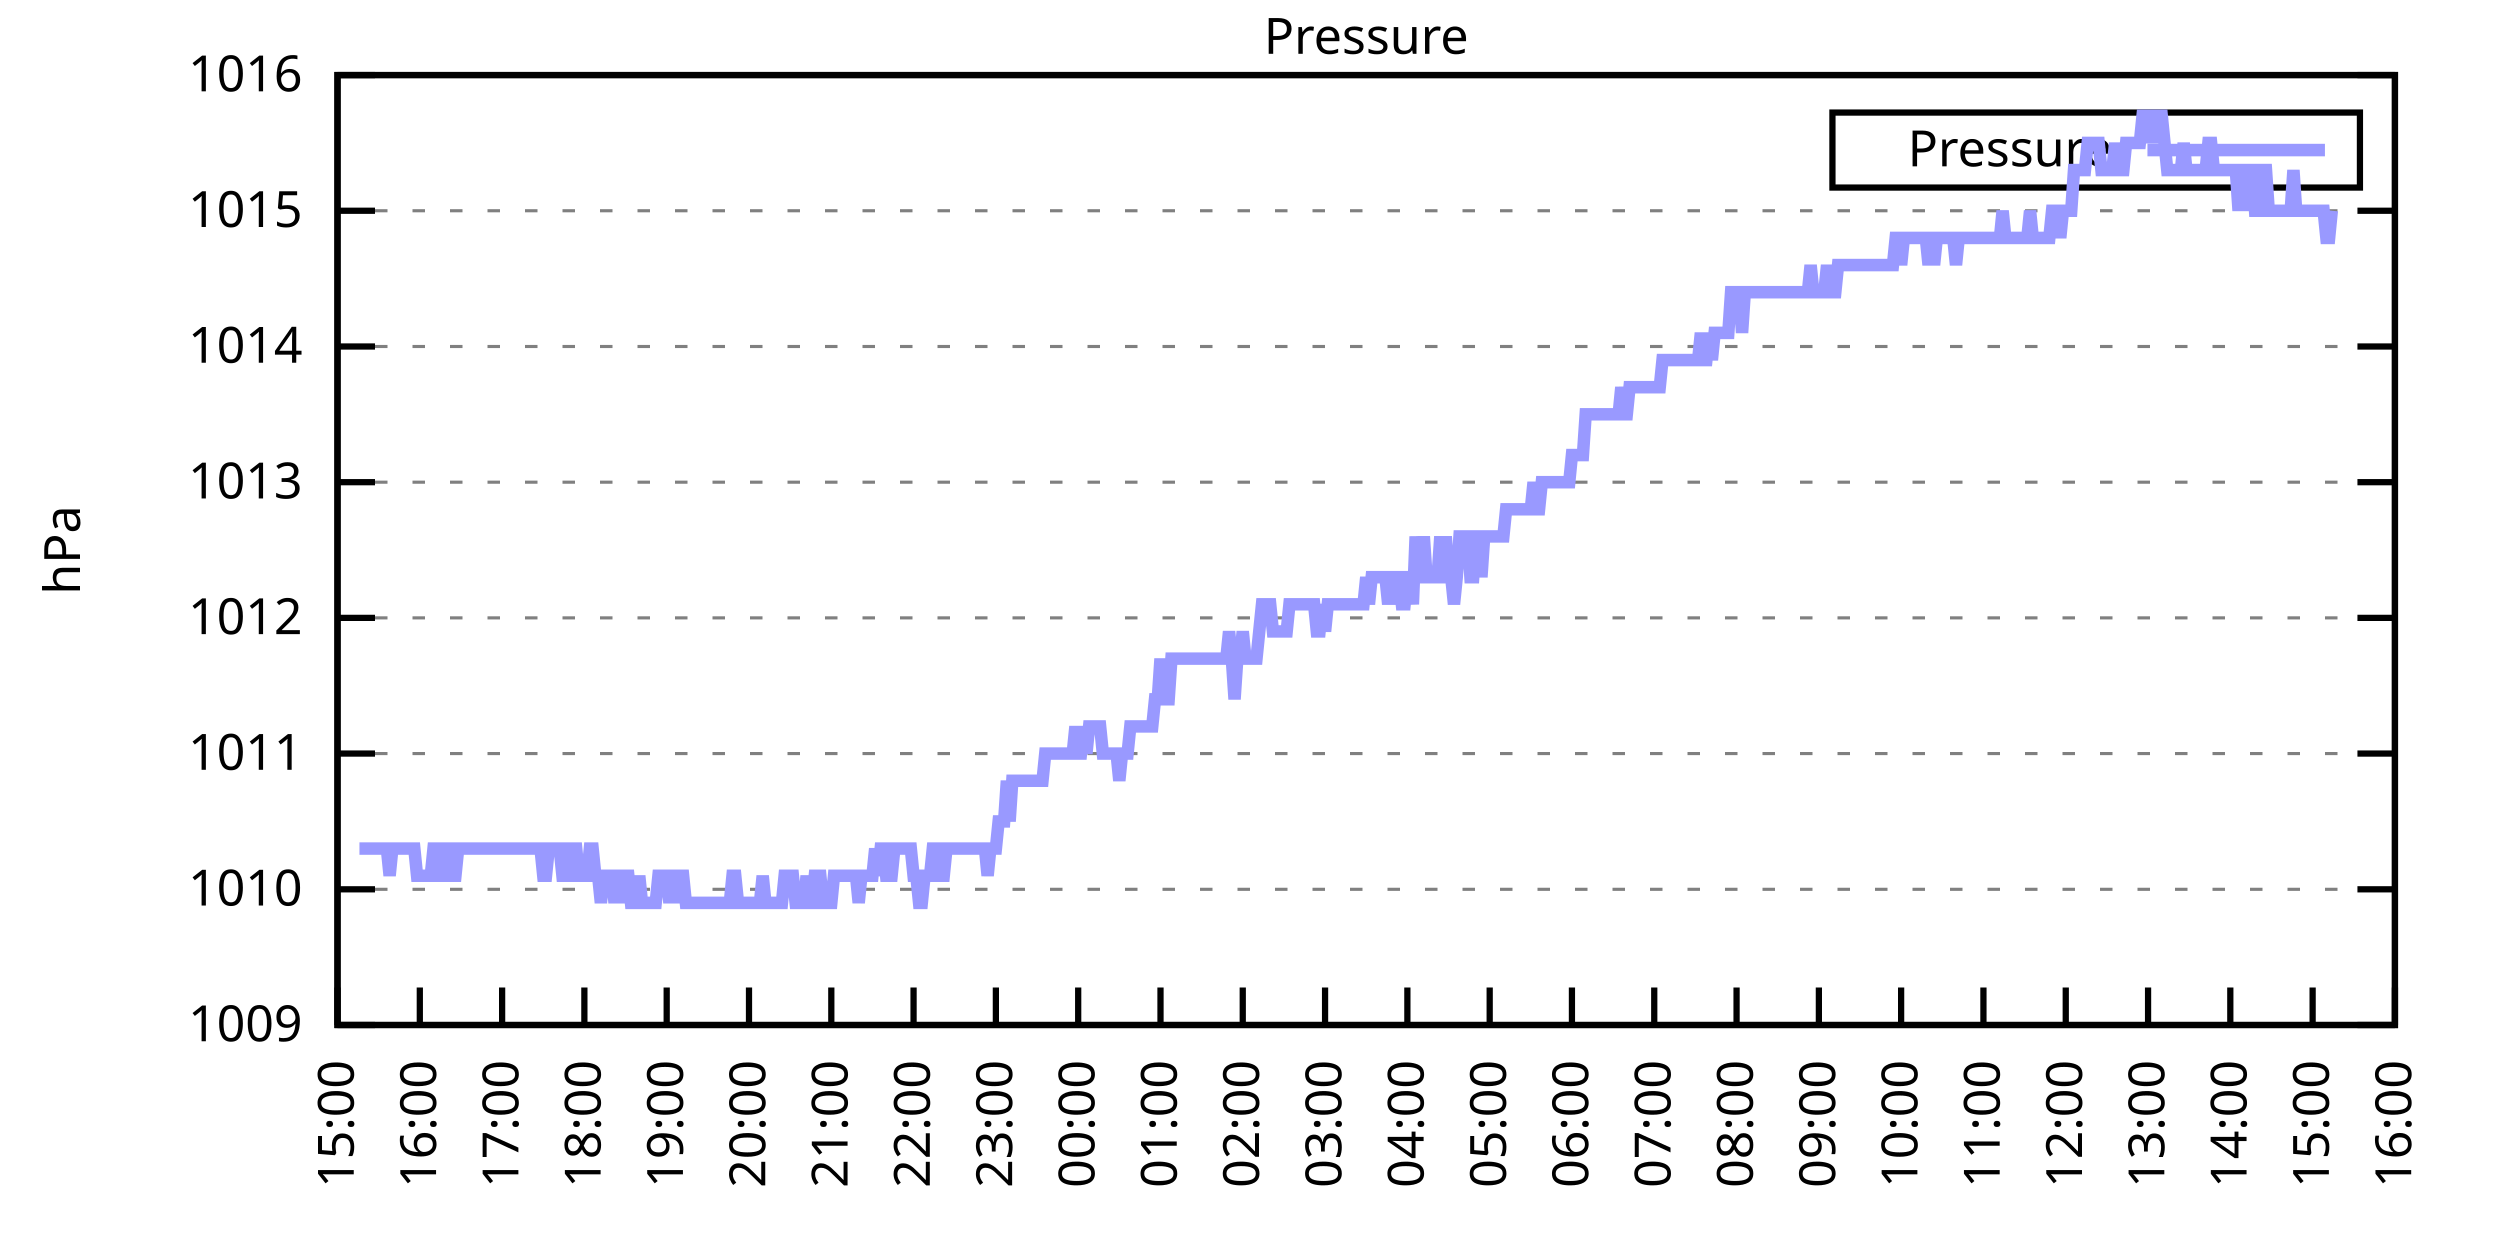
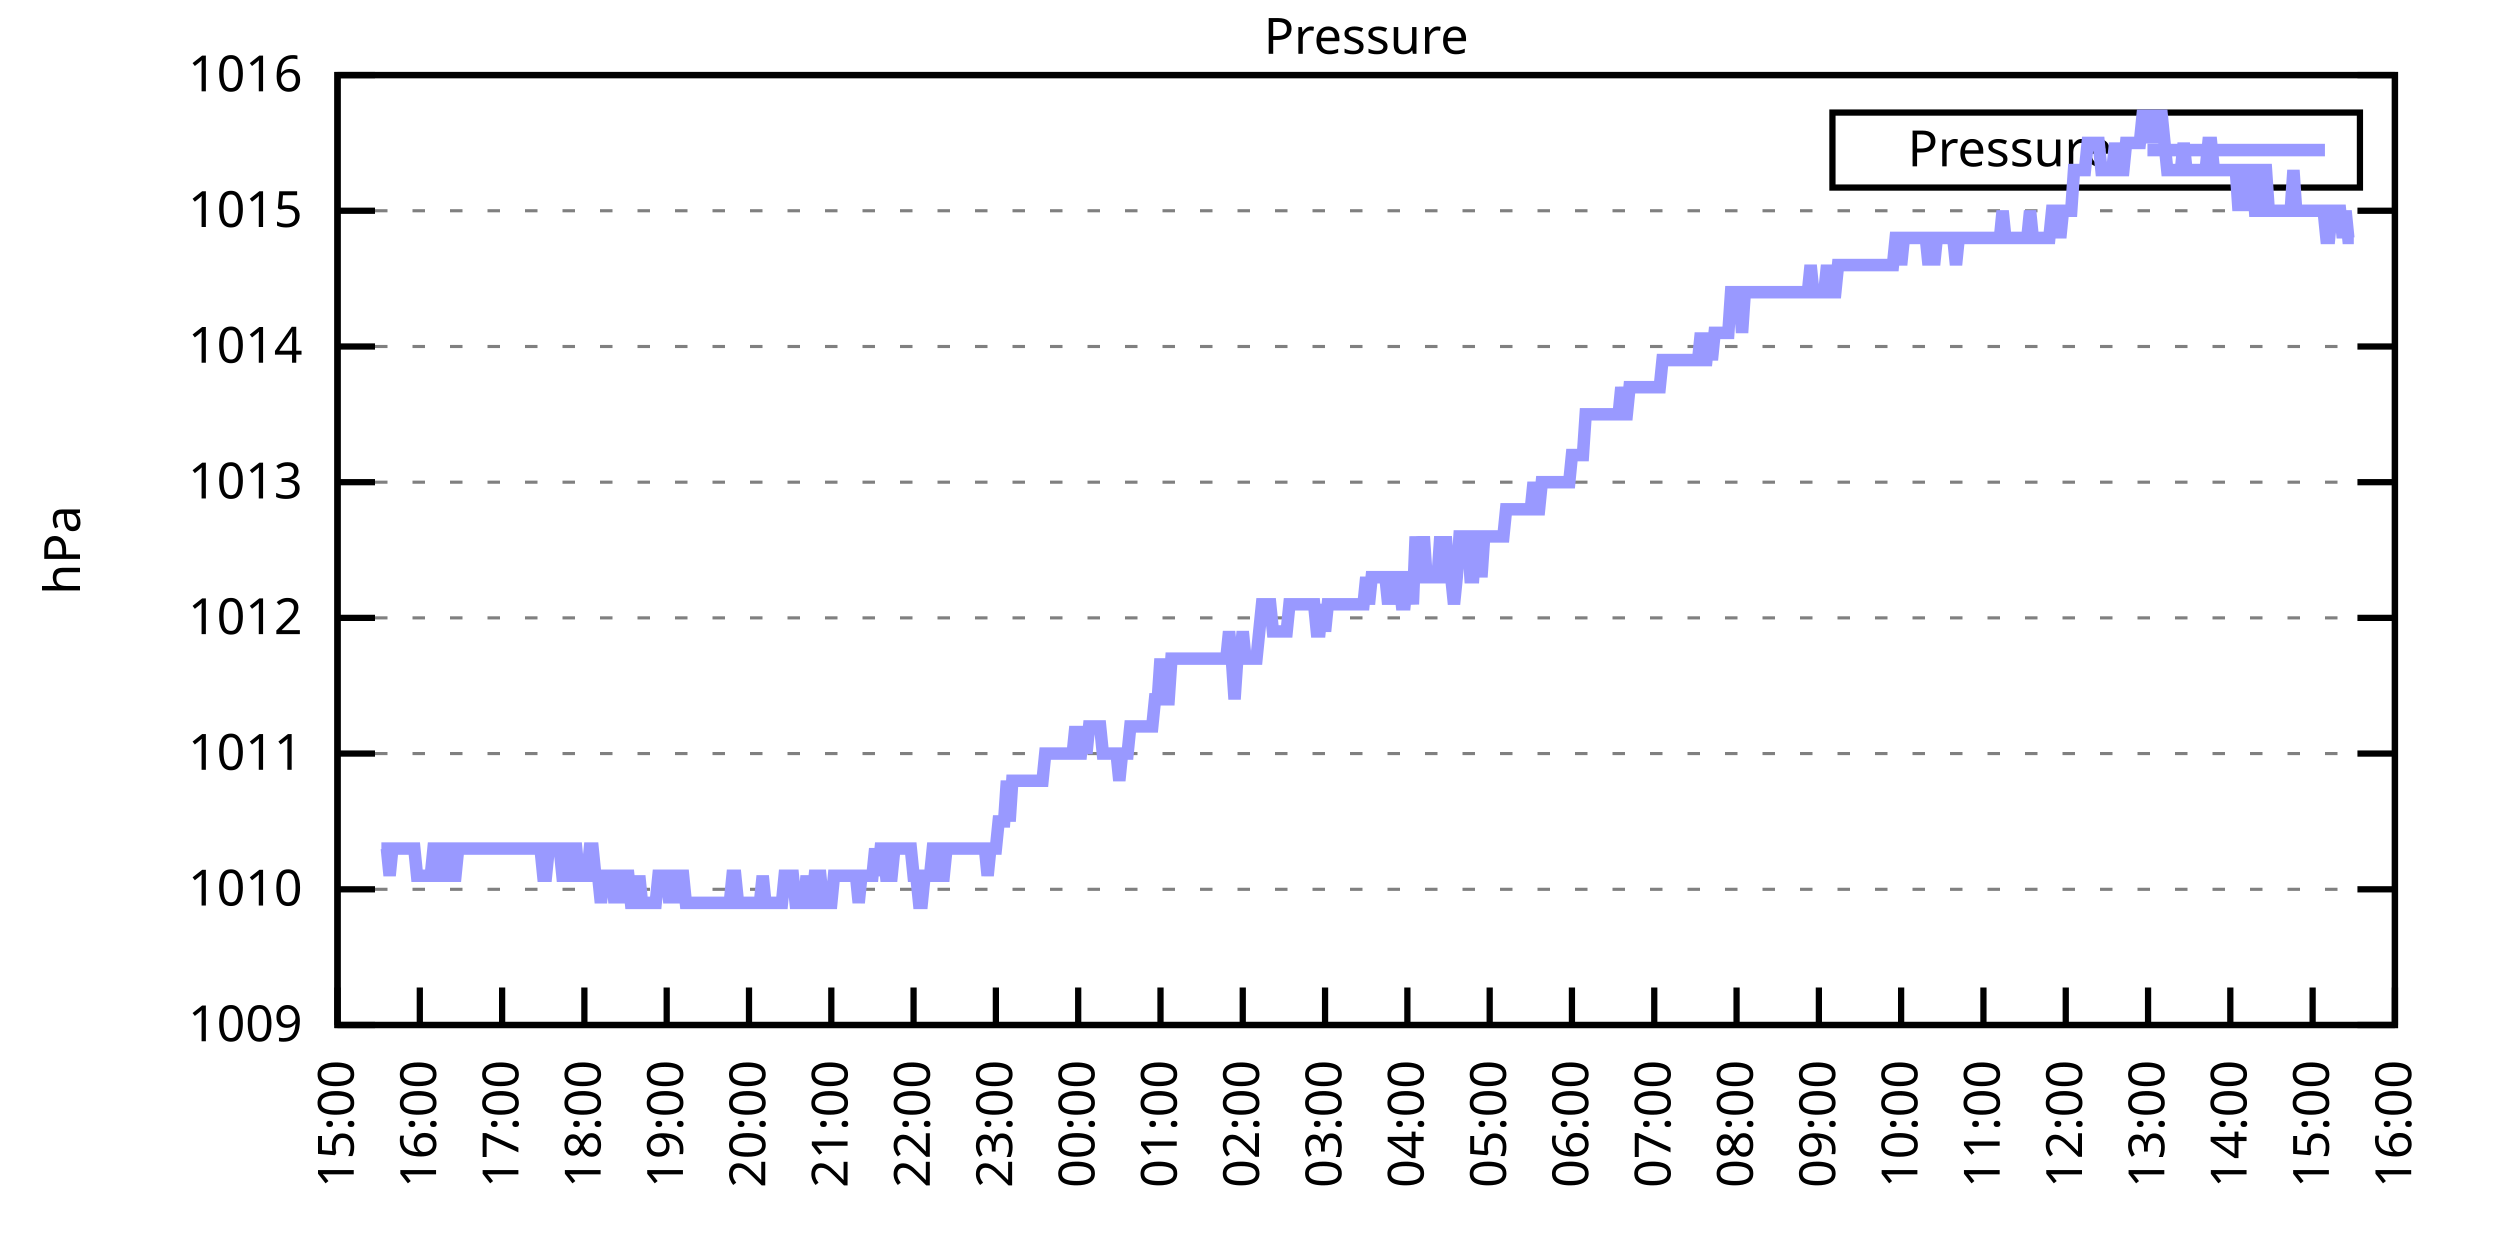
<svg xmlns="http://www.w3.org/2000/svg" xmlns:xlink="http://www.w3.org/1999/xlink" width="400" height="200" viewBox="0 0 400 200">
  <g id="gnuplot_canvas">
    <rect x="0" y="0" width="400" height="200" fill="none" />
    <defs>
      <circle id="gpDot" r="0.5" stroke-width="0.5" stroke="currentColor" />
      <path id="gpPt0" stroke-width="0.333" stroke="currentColor" d="M-1,0 h2 M0,-1 v2" />
      <path id="gpPt1" stroke-width="0.333" stroke="currentColor" d="M-1,-1 L1,1 M1,-1 L-1,1" />
      <path id="gpPt2" stroke-width="0.333" stroke="currentColor" d="M-1,0 L1,0 M0,-1 L0,1 M-1,-1 L1,1 M-1,1 L1,-1" />
      <rect id="gpPt3" stroke-width="0.333" stroke="currentColor" x="-1" y="-1" width="2" height="2" />
      <rect id="gpPt4" stroke-width="0.333" stroke="currentColor" fill="currentColor" x="-1" y="-1" width="2" height="2" />
      <circle id="gpPt5" stroke-width="0.333" stroke="currentColor" cx="0" cy="0" r="1" />
      <use xlink:href="#gpPt5" id="gpPt6" fill="currentColor" stroke="none" />
      <path id="gpPt7" stroke-width="0.333" stroke="currentColor" d="M0,-1.33 L-1.33,0.67 L1.33,0.67 z" />
      <use xlink:href="#gpPt7" id="gpPt8" fill="currentColor" stroke="none" />
      <use xlink:href="#gpPt7" id="gpPt9" stroke="currentColor" transform="rotate(180)" />
      <use xlink:href="#gpPt9" id="gpPt10" fill="currentColor" stroke="none" />
      <use xlink:href="#gpPt3" id="gpPt11" stroke="currentColor" transform="rotate(45)" />
      <use xlink:href="#gpPt11" id="gpPt12" fill="currentColor" stroke="none" />
      <path id="gpPt13" stroke-width="0.333" stroke="currentColor" d="M0,1.330 L1.265,0.411 L0.782,-1.067 L-0.782,-1.076 L-1.265,0.411 z" />
      <use xlink:href="#gpPt13" id="gpPt14" fill="currentColor" stroke="none" />
      <filter id="textbox" filterUnits="objectBoundingBox" x="0" y="0" height="1" width="1">
        <feFlood flood-color="white" flood-opacity="1" result="bgnd" />
        <feComposite in="SourceGraphic" in2="bgnd" operator="atop" />
      </filter>
      <filter id="greybox" filterUnits="objectBoundingBox" x="0" y="0" height="1" width="1">
        <feFlood flood-color="lightgrey" flood-opacity="1" result="grey" />
        <feComposite in="SourceGraphic" in2="grey" operator="atop" />
      </filter>
    </defs>
    <g fill="none" color="white" stroke="currentColor" stroke-width="1.00" stroke-linecap="butt" stroke-linejoin="miter">
</g>
    <g fill="none" color="black" stroke="currentColor" stroke-width="1.00" stroke-linecap="butt" stroke-linejoin="miter">
      <g stroke="none" shape-rendering="crispEdges">
        <polygon fill="rgb(255, 255, 255)" points="54.00,164.00 383.18,164.00 383.18,12.02 54.00,12.02 " />
      </g>
    </g>
    <g fill="none" color="black" stroke="currentColor" stroke-width="1.00" stroke-linecap="butt" stroke-linejoin="miter">
</g>
    <g fill="none" color="black" stroke="black" stroke-width="0.50" stroke-linecap="butt" stroke-linejoin="miter">
</g>
    <g fill="none" color="gray" stroke="currentColor" stroke-width="0.50" stroke-linecap="butt" stroke-linejoin="miter">
      <path stroke="gray" stroke-dasharray="2,4" class="gridline" d="M54.00,164.00 L383.19,164.00  " />
    </g>
    <g fill="none" color="gray" stroke="gray" stroke-width="1.00" stroke-linecap="butt" stroke-linejoin="miter">
</g>
    <g fill="none" color="black" stroke="currentColor" stroke-width="1.00" stroke-linecap="butt" stroke-linejoin="miter">
      <path stroke="black" d="M54.00,164.00 L60.00,164.00 M383.19,164.00 L377.19,164.00  " />
      <g transform="translate(48.40,166.60)" stroke="none" fill="black" font-family="Sans" font-size="8.00" text-anchor="end">
        <text>
          <tspan font-family="Sans"> 1009</tspan>
        </text>
      </g>
    </g>
    <g fill="none" color="black" stroke="currentColor" stroke-width="1.00" stroke-linecap="butt" stroke-linejoin="miter">
</g>
    <g fill="none" color="black" stroke="black" stroke-width="0.50" stroke-linecap="butt" stroke-linejoin="miter">
</g>
    <g fill="none" color="gray" stroke="currentColor" stroke-width="0.50" stroke-linecap="butt" stroke-linejoin="miter">
      <path stroke="gray" stroke-dasharray="2,4" class="gridline" d="M54.00,142.29 L383.19,142.29  " />
    </g>
    <g fill="none" color="gray" stroke="gray" stroke-width="1.00" stroke-linecap="butt" stroke-linejoin="miter">
</g>
    <g fill="none" color="black" stroke="currentColor" stroke-width="1.00" stroke-linecap="butt" stroke-linejoin="miter">
      <path stroke="black" d="M54.00,142.29 L60.00,142.29 M383.19,142.29 L377.19,142.29  " />
      <g transform="translate(48.40,144.89)" stroke="none" fill="black" font-family="Sans" font-size="8.00" text-anchor="end">
        <text>
          <tspan font-family="Sans"> 1010</tspan>
        </text>
      </g>
    </g>
    <g fill="none" color="black" stroke="currentColor" stroke-width="1.00" stroke-linecap="butt" stroke-linejoin="miter">
</g>
    <g fill="none" color="black" stroke="black" stroke-width="0.50" stroke-linecap="butt" stroke-linejoin="miter">
</g>
    <g fill="none" color="gray" stroke="currentColor" stroke-width="0.50" stroke-linecap="butt" stroke-linejoin="miter">
      <path stroke="gray" stroke-dasharray="2,4" class="gridline" d="M54.00,120.57 L383.19,120.57  " />
    </g>
    <g fill="none" color="gray" stroke="gray" stroke-width="1.00" stroke-linecap="butt" stroke-linejoin="miter">
</g>
    <g fill="none" color="black" stroke="currentColor" stroke-width="1.00" stroke-linecap="butt" stroke-linejoin="miter">
      <path stroke="black" d="M54.00,120.57 L60.00,120.57 M383.19,120.57 L377.19,120.57  " />
      <g transform="translate(48.40,123.17)" stroke="none" fill="black" font-family="Sans" font-size="8.00" text-anchor="end">
        <text>
          <tspan font-family="Sans"> 1011</tspan>
        </text>
      </g>
    </g>
    <g fill="none" color="black" stroke="currentColor" stroke-width="1.00" stroke-linecap="butt" stroke-linejoin="miter">
</g>
    <g fill="none" color="black" stroke="black" stroke-width="0.50" stroke-linecap="butt" stroke-linejoin="miter">
</g>
    <g fill="none" color="gray" stroke="currentColor" stroke-width="0.50" stroke-linecap="butt" stroke-linejoin="miter">
      <path stroke="gray" stroke-dasharray="2,4" class="gridline" d="M54.00,98.86 L383.19,98.86  " />
    </g>
    <g fill="none" color="gray" stroke="gray" stroke-width="1.00" stroke-linecap="butt" stroke-linejoin="miter">
</g>
    <g fill="none" color="black" stroke="currentColor" stroke-width="1.00" stroke-linecap="butt" stroke-linejoin="miter">
      <path stroke="black" d="M54.00,98.86 L60.00,98.86 M383.19,98.86 L377.19,98.86  " />
      <g transform="translate(48.40,101.46)" stroke="none" fill="black" font-family="Sans" font-size="8.00" text-anchor="end">
        <text>
          <tspan font-family="Sans"> 1012</tspan>
        </text>
      </g>
    </g>
    <g fill="none" color="black" stroke="currentColor" stroke-width="1.00" stroke-linecap="butt" stroke-linejoin="miter">
</g>
    <g fill="none" color="black" stroke="black" stroke-width="0.50" stroke-linecap="butt" stroke-linejoin="miter">
</g>
    <g fill="none" color="gray" stroke="currentColor" stroke-width="0.50" stroke-linecap="butt" stroke-linejoin="miter">
      <path stroke="gray" stroke-dasharray="2,4" class="gridline" d="M54.00,77.15 L383.19,77.15  " />
    </g>
    <g fill="none" color="gray" stroke="gray" stroke-width="1.00" stroke-linecap="butt" stroke-linejoin="miter">
</g>
    <g fill="none" color="black" stroke="currentColor" stroke-width="1.00" stroke-linecap="butt" stroke-linejoin="miter">
      <path stroke="black" d="M54.00,77.15 L60.00,77.15 M383.19,77.15 L377.19,77.15  " />
      <g transform="translate(48.40,79.75)" stroke="none" fill="black" font-family="Sans" font-size="8.00" text-anchor="end">
        <text>
          <tspan font-family="Sans"> 1013</tspan>
        </text>
      </g>
    </g>
    <g fill="none" color="black" stroke="currentColor" stroke-width="1.00" stroke-linecap="butt" stroke-linejoin="miter">
</g>
    <g fill="none" color="black" stroke="black" stroke-width="0.50" stroke-linecap="butt" stroke-linejoin="miter">
</g>
    <g fill="none" color="gray" stroke="currentColor" stroke-width="0.50" stroke-linecap="butt" stroke-linejoin="miter">
      <path stroke="gray" stroke-dasharray="2,4" class="gridline" d="M54.00,55.44 L383.19,55.44  " />
    </g>
    <g fill="none" color="gray" stroke="gray" stroke-width="1.00" stroke-linecap="butt" stroke-linejoin="miter">
</g>
    <g fill="none" color="black" stroke="currentColor" stroke-width="1.00" stroke-linecap="butt" stroke-linejoin="miter">
      <path stroke="black" d="M54.00,55.44 L60.00,55.44 M383.19,55.44 L377.19,55.44  " />
      <g transform="translate(48.40,58.04)" stroke="none" fill="black" font-family="Sans" font-size="8.00" text-anchor="end">
        <text>
          <tspan font-family="Sans"> 1014</tspan>
        </text>
      </g>
    </g>
    <g fill="none" color="black" stroke="currentColor" stroke-width="1.00" stroke-linecap="butt" stroke-linejoin="miter">
</g>
    <g fill="none" color="black" stroke="black" stroke-width="0.50" stroke-linecap="butt" stroke-linejoin="miter">
</g>
    <g fill="none" color="gray" stroke="currentColor" stroke-width="0.50" stroke-linecap="butt" stroke-linejoin="miter">
      <path stroke="gray" stroke-dasharray="2,4" class="gridline" d="M54.00,33.72 L383.19,33.72  " />
    </g>
    <g fill="none" color="gray" stroke="gray" stroke-width="1.00" stroke-linecap="butt" stroke-linejoin="miter">
</g>
    <g fill="none" color="black" stroke="currentColor" stroke-width="1.00" stroke-linecap="butt" stroke-linejoin="miter">
      <path stroke="black" d="M54.00,33.72 L60.00,33.72 M383.19,33.72 L377.19,33.72  " />
      <g transform="translate(48.40,36.32)" stroke="none" fill="black" font-family="Sans" font-size="8.00" text-anchor="end">
        <text>
          <tspan font-family="Sans"> 1015</tspan>
        </text>
      </g>
    </g>
    <g fill="none" color="black" stroke="currentColor" stroke-width="1.00" stroke-linecap="butt" stroke-linejoin="miter">
</g>
    <g fill="none" color="black" stroke="black" stroke-width="0.50" stroke-linecap="butt" stroke-linejoin="miter">
</g>
    <g fill="none" color="gray" stroke="currentColor" stroke-width="0.50" stroke-linecap="butt" stroke-linejoin="miter">
      <path stroke="gray" stroke-dasharray="2,4" class="gridline" d="M54.00,12.01 L383.19,12.01  " />
    </g>
    <g fill="none" color="gray" stroke="gray" stroke-width="1.00" stroke-linecap="butt" stroke-linejoin="miter">
</g>
    <g fill="none" color="black" stroke="currentColor" stroke-width="1.00" stroke-linecap="butt" stroke-linejoin="miter">
      <path stroke="black" d="M54.00,12.01 L60.00,12.01 M383.19,12.01 L377.19,12.01  " />
      <g transform="translate(48.40,14.61)" stroke="none" fill="black" font-family="Sans" font-size="8.00" text-anchor="end">
        <text>
          <tspan font-family="Sans"> 1016</tspan>
        </text>
      </g>
    </g>
    <g fill="none" color="black" stroke="currentColor" stroke-width="1.00" stroke-linecap="butt" stroke-linejoin="miter">
      <path stroke="black" d="M54.00,164.00 L54.00,158.00  " />
      <g transform="translate(56.60,169.60) rotate(270.00)" stroke="none" fill="black" font-family="Sans" font-size="8.00" text-anchor="end">
        <text>
          <tspan font-family="Sans">15:00</tspan>
        </text>
      </g>
    </g>
    <g fill="none" color="black" stroke="currentColor" stroke-width="1.00" stroke-linecap="butt" stroke-linejoin="miter">
      <path stroke="black" d="M67.17,164.00 L67.17,158.00  " />
      <g transform="translate(69.77,169.60) rotate(270.00)" stroke="none" fill="black" font-family="Sans" font-size="8.00" text-anchor="end">
        <text>
          <tspan font-family="Sans">16:00</tspan>
        </text>
      </g>
    </g>
    <g fill="none" color="black" stroke="currentColor" stroke-width="1.00" stroke-linecap="butt" stroke-linejoin="miter">
      <path stroke="black" d="M80.34,164.00 L80.34,158.00  " />
      <g transform="translate(82.94,169.60) rotate(270.00)" stroke="none" fill="black" font-family="Sans" font-size="8.00" text-anchor="end">
        <text>
          <tspan font-family="Sans">17:00</tspan>
        </text>
      </g>
    </g>
    <g fill="none" color="black" stroke="currentColor" stroke-width="1.00" stroke-linecap="butt" stroke-linejoin="miter">
      <path stroke="black" d="M93.50,164.00 L93.50,158.00  " />
      <g transform="translate(96.10,169.60) rotate(270.00)" stroke="none" fill="black" font-family="Sans" font-size="8.00" text-anchor="end">
        <text>
          <tspan font-family="Sans">18:00</tspan>
        </text>
      </g>
    </g>
    <g fill="none" color="black" stroke="currentColor" stroke-width="1.00" stroke-linecap="butt" stroke-linejoin="miter">
      <path stroke="black" d="M106.67,164.00 L106.67,158.00  " />
      <g transform="translate(109.27,169.60) rotate(270.00)" stroke="none" fill="black" font-family="Sans" font-size="8.00" text-anchor="end">
        <text>
          <tspan font-family="Sans">19:00</tspan>
        </text>
      </g>
    </g>
    <g fill="none" color="black" stroke="currentColor" stroke-width="1.00" stroke-linecap="butt" stroke-linejoin="miter">
      <path stroke="black" d="M119.84,164.00 L119.84,158.00  " />
      <g transform="translate(122.44,169.60) rotate(270.00)" stroke="none" fill="black" font-family="Sans" font-size="8.00" text-anchor="end">
        <text>
          <tspan font-family="Sans">20:00</tspan>
        </text>
      </g>
    </g>
    <g fill="none" color="black" stroke="currentColor" stroke-width="1.00" stroke-linecap="butt" stroke-linejoin="miter">
      <path stroke="black" d="M133.01,164.00 L133.01,158.00  " />
      <g transform="translate(135.61,169.60) rotate(270.00)" stroke="none" fill="black" font-family="Sans" font-size="8.00" text-anchor="end">
        <text>
          <tspan font-family="Sans">21:00</tspan>
        </text>
      </g>
    </g>
    <g fill="none" color="black" stroke="currentColor" stroke-width="1.00" stroke-linecap="butt" stroke-linejoin="miter">
      <path stroke="black" d="M146.17,164.00 L146.17,158.00  " />
      <g transform="translate(148.77,169.60) rotate(270.00)" stroke="none" fill="black" font-family="Sans" font-size="8.00" text-anchor="end">
        <text>
          <tspan font-family="Sans">22:00</tspan>
        </text>
      </g>
    </g>
    <g fill="none" color="black" stroke="currentColor" stroke-width="1.00" stroke-linecap="butt" stroke-linejoin="miter">
      <path stroke="black" d="M159.34,164.00 L159.34,158.00  " />
      <g transform="translate(161.94,169.60) rotate(270.00)" stroke="none" fill="black" font-family="Sans" font-size="8.00" text-anchor="end">
        <text>
          <tspan font-family="Sans">23:00</tspan>
        </text>
      </g>
    </g>
    <g fill="none" color="black" stroke="currentColor" stroke-width="1.00" stroke-linecap="butt" stroke-linejoin="miter">
      <path stroke="black" d="M172.51,164.00 L172.51,158.00  " />
      <g transform="translate(175.11,169.60) rotate(270.00)" stroke="none" fill="black" font-family="Sans" font-size="8.00" text-anchor="end">
        <text>
          <tspan font-family="Sans">00:00</tspan>
        </text>
      </g>
    </g>
    <g fill="none" color="black" stroke="currentColor" stroke-width="1.00" stroke-linecap="butt" stroke-linejoin="miter">
      <path stroke="black" d="M185.68,164.00 L185.68,158.00  " />
      <g transform="translate(188.28,169.60) rotate(270.00)" stroke="none" fill="black" font-family="Sans" font-size="8.00" text-anchor="end">
        <text>
          <tspan font-family="Sans">01:00</tspan>
        </text>
      </g>
    </g>
    <g fill="none" color="black" stroke="currentColor" stroke-width="1.00" stroke-linecap="butt" stroke-linejoin="miter">
      <path stroke="black" d="M198.84,164.00 L198.84,158.00  " />
      <g transform="translate(201.44,169.60) rotate(270.00)" stroke="none" fill="black" font-family="Sans" font-size="8.00" text-anchor="end">
        <text>
          <tspan font-family="Sans">02:00</tspan>
        </text>
      </g>
    </g>
    <g fill="none" color="black" stroke="currentColor" stroke-width="1.00" stroke-linecap="butt" stroke-linejoin="miter">
      <path stroke="black" d="M212.01,164.00 L212.01,158.00  " />
      <g transform="translate(214.61,169.60) rotate(270.00)" stroke="none" fill="black" font-family="Sans" font-size="8.00" text-anchor="end">
        <text>
          <tspan font-family="Sans">03:00</tspan>
        </text>
      </g>
    </g>
    <g fill="none" color="black" stroke="currentColor" stroke-width="1.00" stroke-linecap="butt" stroke-linejoin="miter">
      <path stroke="black" d="M225.18,164.00 L225.18,158.00  " />
      <g transform="translate(227.78,169.60) rotate(270.00)" stroke="none" fill="black" font-family="Sans" font-size="8.00" text-anchor="end">
        <text>
          <tspan font-family="Sans">04:00</tspan>
        </text>
      </g>
    </g>
    <g fill="none" color="black" stroke="currentColor" stroke-width="1.00" stroke-linecap="butt" stroke-linejoin="miter">
      <path stroke="black" d="M238.35,164.00 L238.35,158.00  " />
      <g transform="translate(240.95,169.60) rotate(270.00)" stroke="none" fill="black" font-family="Sans" font-size="8.00" text-anchor="end">
        <text>
          <tspan font-family="Sans">05:00</tspan>
        </text>
      </g>
    </g>
    <g fill="none" color="black" stroke="currentColor" stroke-width="1.00" stroke-linecap="butt" stroke-linejoin="miter">
      <path stroke="black" d="M251.51,164.00 L251.51,158.00  " />
      <g transform="translate(254.11,169.60) rotate(270.00)" stroke="none" fill="black" font-family="Sans" font-size="8.00" text-anchor="end">
        <text>
          <tspan font-family="Sans">06:00</tspan>
        </text>
      </g>
    </g>
    <g fill="none" color="black" stroke="currentColor" stroke-width="1.00" stroke-linecap="butt" stroke-linejoin="miter">
      <path stroke="black" d="M264.68,164.00 L264.68,158.00  " />
      <g transform="translate(267.28,169.60) rotate(270.00)" stroke="none" fill="black" font-family="Sans" font-size="8.00" text-anchor="end">
        <text>
          <tspan font-family="Sans">07:00</tspan>
        </text>
      </g>
    </g>
    <g fill="none" color="black" stroke="currentColor" stroke-width="1.00" stroke-linecap="butt" stroke-linejoin="miter">
      <path stroke="black" d="M277.85,164.00 L277.85,158.00  " />
      <g transform="translate(280.45,169.60) rotate(270.00)" stroke="none" fill="black" font-family="Sans" font-size="8.00" text-anchor="end">
        <text>
          <tspan font-family="Sans">08:00</tspan>
        </text>
      </g>
    </g>
    <g fill="none" color="black" stroke="currentColor" stroke-width="1.00" stroke-linecap="butt" stroke-linejoin="miter">
      <path stroke="black" d="M291.02,164.00 L291.02,158.00  " />
      <g transform="translate(293.62,169.60) rotate(270.00)" stroke="none" fill="black" font-family="Sans" font-size="8.00" text-anchor="end">
        <text>
          <tspan font-family="Sans">09:00</tspan>
        </text>
      </g>
    </g>
    <g fill="none" color="black" stroke="currentColor" stroke-width="1.00" stroke-linecap="butt" stroke-linejoin="miter">
      <path stroke="black" d="M304.18,164.00 L304.18,158.00  " />
      <g transform="translate(306.78,169.60) rotate(270.00)" stroke="none" fill="black" font-family="Sans" font-size="8.00" text-anchor="end">
        <text>
          <tspan font-family="Sans">10:00</tspan>
        </text>
      </g>
    </g>
    <g fill="none" color="black" stroke="currentColor" stroke-width="1.00" stroke-linecap="butt" stroke-linejoin="miter">
      <path stroke="black" d="M317.35,164.00 L317.35,158.00  " />
      <g transform="translate(319.95,169.60) rotate(270.00)" stroke="none" fill="black" font-family="Sans" font-size="8.00" text-anchor="end">
        <text>
          <tspan font-family="Sans">11:00</tspan>
        </text>
      </g>
    </g>
    <g fill="none" color="black" stroke="currentColor" stroke-width="1.00" stroke-linecap="butt" stroke-linejoin="miter">
      <path stroke="black" d="M330.52,164.00 L330.52,158.00  " />
      <g transform="translate(333.12,169.60) rotate(270.00)" stroke="none" fill="black" font-family="Sans" font-size="8.00" text-anchor="end">
        <text>
          <tspan font-family="Sans">12:00</tspan>
        </text>
      </g>
    </g>
    <g fill="none" color="black" stroke="currentColor" stroke-width="1.00" stroke-linecap="butt" stroke-linejoin="miter">
      <path stroke="black" d="M343.69,164.00 L343.69,158.00  " />
      <g transform="translate(346.29,169.60) rotate(270.00)" stroke="none" fill="black" font-family="Sans" font-size="8.00" text-anchor="end">
        <text>
          <tspan font-family="Sans">13:00</tspan>
        </text>
      </g>
    </g>
    <g fill="none" color="black" stroke="currentColor" stroke-width="1.00" stroke-linecap="butt" stroke-linejoin="miter">
      <path stroke="black" d="M356.85,164.00 L356.85,158.00  " />
      <g transform="translate(359.45,169.60) rotate(270.00)" stroke="none" fill="black" font-family="Sans" font-size="8.00" text-anchor="end">
        <text>
          <tspan font-family="Sans">14:00</tspan>
        </text>
      </g>
    </g>
    <g fill="none" color="black" stroke="currentColor" stroke-width="1.00" stroke-linecap="butt" stroke-linejoin="miter">
      <path stroke="black" d="M370.02,164.00 L370.02,158.00  " />
      <g transform="translate(372.62,169.60) rotate(270.00)" stroke="none" fill="black" font-family="Sans" font-size="8.00" text-anchor="end">
        <text>
          <tspan font-family="Sans">15:00</tspan>
        </text>
      </g>
    </g>
    <g fill="none" color="black" stroke="currentColor" stroke-width="1.00" stroke-linecap="butt" stroke-linejoin="miter">
      <path stroke="black" d="M383.19,164.00 L383.19,158.00  " />
      <g transform="translate(385.79,169.60) rotate(270.00)" stroke="none" fill="black" font-family="Sans" font-size="8.00" text-anchor="end">
        <text>
          <tspan font-family="Sans">16:00</tspan>
        </text>
      </g>
    </g>
    <g fill="none" color="black" stroke="currentColor" stroke-width="1.00" stroke-linecap="butt" stroke-linejoin="miter">
</g>
    <g fill="none" color="black" stroke="currentColor" stroke-width="1.00" stroke-linecap="butt" stroke-linejoin="miter">
      <path stroke="black" d="M54.00,12.01 L54.00,164.00 L383.19,164.00 L383.19,12.01 L54.00,12.01 Z  " />
    </g>
    <g fill="none" color="black" stroke="currentColor" stroke-width="1.00" stroke-linecap="butt" stroke-linejoin="miter">
</g>
    <g fill="none" color="black" stroke="currentColor" stroke-width="1.00" stroke-linecap="butt" stroke-linejoin="miter">
      <path stroke="black" d="M293.19,30.01 L293.19,18.01 L377.59,18.01 L377.59,30.01 L293.19,30.01 Z  " />
    </g>
    <g id="Pressure_plot_1">
      <g fill="none" color="white" stroke="black" stroke-width="2.00" stroke-linecap="butt" stroke-linejoin="miter">
</g>
      <g fill="none" color="black" stroke="currentColor" stroke-width="2.00" stroke-linecap="butt" stroke-linejoin="miter">
        <g transform="translate(337.99,26.61)" stroke="none" fill="black" font-family="Sans" font-size="8.00" text-anchor="end">
          <text>
            <tspan font-family="Sans">Pressure</tspan>
          </text>
        </g>
      </g>
      <g fill="none" color="black" stroke="currentColor" stroke-width="2.00" stroke-linecap="butt" stroke-linejoin="miter">
-         <path stroke="rgb(153, 153, 255)" d="M343.59,24.01 L371.99,24.01 M57.51,135.77 L57.95,135.77 L58.39,135.77 L58.83,135.77 L59.27,135.77 L59.71,135.77   L60.14,135.77 L60.58,135.77 L61.02,135.77 L61.46,135.77 L61.90,135.77 L62.34,140.12 L62.78,135.77 L63.22,135.77   L63.66,135.77 L64.10,135.77 L64.53,135.77 L64.97,135.77 L65.41,135.77 L65.85,135.77 L66.29,135.77 L66.73,140.12   L67.17,140.12 L67.61,140.12 L68.05,140.12 L68.48,140.12 L68.92,140.12 L69.36,135.77 L69.80,135.77 L70.24,140.12   L70.68,140.12 L71.12,140.12 L71.56,135.77 L72.00,135.77 L72.43,140.12 L72.87,140.12 L73.31,135.77 L73.75,135.77   L74.19,135.77 L74.63,135.77 L75.07,135.77 L75.51,135.77 L75.95,135.77 L76.38,135.77 L76.82,135.77 L77.26,135.77   L77.70,135.77 L78.14,135.77 L78.58,135.77 L79.02,135.77 L79.46,135.77 L79.90,135.77 L80.34,135.77 L80.77,135.77   L81.21,135.77 L81.65,135.77 L82.09,135.77 L82.53,135.77 L82.97,135.77 L83.41,135.77 L83.85,135.77 L84.29,135.77   L84.72,135.77 L85.16,135.77 L85.60,135.77 L86.04,135.77 L86.48,135.77 L86.92,140.12 L87.36,140.12 L87.80,135.77   L88.24,135.77 L88.67,135.77 L89.11,135.77 L89.55,135.77 L89.99,140.12 L90.43,140.12 L90.87,140.12 L91.31,135.77   L91.75,135.77 L92.19,135.77 L92.62,140.12 L93.06,140.12 L93.50,140.12 L93.94,140.12 L94.38,135.77 L94.82,135.77   L95.26,140.12 L95.70,140.12 L96.14,144.46 L96.58,140.12 L97.01,140.12 L97.45,140.12 L97.89,140.12 L98.33,144.46   L98.77,140.12 L99.21,144.46 L99.65,140.12 L100.09,140.12 L100.53,140.12 L100.96,144.46 L101.40,144.46 L101.84,144.46   L102.28,140.12 L102.72,144.46 L103.16,144.46 L103.60,144.46 L104.04,144.46 L104.48,144.46 L104.91,144.46 L105.35,140.12   L105.79,140.12 L106.23,140.12 L106.67,140.12 L107.11,144.46 L107.55,140.12 L107.99,144.46 L108.43,140.12 L108.87,140.12   L109.30,140.12 L109.74,144.46 L110.18,144.46 L110.62,144.46 L111.06,144.46 L111.50,144.46 L111.94,144.46 L112.38,144.46   L112.82,144.46 L113.25,144.46 L113.69,144.46 L114.13,144.46 L114.57,144.46 L115.01,144.46 L115.45,144.46 L115.89,144.46   L116.33,144.46 L116.77,144.46 L117.20,140.12 L117.64,140.12 L118.08,144.46 L118.52,144.46 L118.96,144.46 L119.40,144.46   L119.84,144.46 L120.28,144.46 L120.72,144.46 L121.15,144.46 L121.59,144.46 L122.03,140.12 L122.47,144.46 L122.91,144.46   L123.35,144.46 L123.79,144.46 L124.23,144.46 L124.67,144.46 L125.11,144.46 L125.54,140.12 L125.98,140.12 L126.42,140.12   L126.86,140.12 L127.30,144.46 L127.74,144.46 L128.18,144.46 L128.62,144.46 L129.06,140.12 L129.49,144.46 L129.93,144.46   L130.37,140.12 L130.81,140.12 L131.25,140.12 L131.69,144.46 L132.13,144.46 L132.57,144.46 L133.01,144.46 L133.44,140.12   L133.88,140.12 L134.32,140.12 L134.76,140.12 L135.20,140.12 L135.64,140.12 L136.08,140.12 L136.52,140.12 L136.96,140.12   L137.39,144.46 L137.83,140.12 L138.27,140.12 L138.71,140.12 L139.15,140.12 L139.59,140.12 L140.03,135.77 L140.47,140.12   L140.91,135.77 L141.35,135.77 L141.78,140.12 L142.22,140.12 L142.66,140.12 L143.10,135.77 L143.54,135.77 L143.98,135.77   L144.42,135.77 L144.86,135.77 L145.30,135.77 L145.73,135.77 L146.17,140.12 L146.61,140.12 L147.05,144.46 L147.49,144.46   L147.93,140.12 L148.37,140.12 L148.81,140.12 L149.25,135.77 L149.68,135.77 L150.12,140.12 L150.56,140.12 L151.00,140.12   L151.44,135.77 L151.88,135.77 L152.32,135.77 L152.76,135.77 L153.20,135.77 L153.63,135.77 L154.07,135.77 L154.51,135.77   L154.95,135.77 L155.39,135.77 L155.83,135.77 L156.27,135.77 L156.71,135.77 L157.15,135.77 L157.59,135.77 L158.02,140.12   L158.46,135.77 L158.90,135.77 L159.34,135.77 L159.78,131.43 L160.22,131.43 L160.66,131.43 L161.10,124.92 L161.54,131.43   L161.97,124.92 L162.41,124.92 L162.85,124.92 L163.29,124.92 L163.73,124.92 L164.17,124.92 L164.61,124.92 L165.05,124.92   L165.49,124.92 L165.92,124.92 L166.36,124.92 L166.80,124.92 L167.24,120.57 L167.68,120.57 L168.12,120.57 L168.56,120.57   L169.00,120.57 L169.44,120.57 L169.87,120.57 L170.31,120.57 L170.75,120.57 L171.19,120.57 L171.63,120.57 L172.07,116.23   L172.51,120.57 L172.95,120.57 L173.39,116.23 L173.83,120.57 L174.26,116.23 L174.70,116.23 L175.14,116.23 L175.58,116.23   L176.02,116.23 L176.46,120.57 L176.90,120.57 L177.34,120.57 L177.78,120.57 L178.21,120.57 L178.65,120.57 L179.09,124.92   L179.53,120.57 L179.97,120.57 L180.41,120.57 L180.85,116.23 L181.29,116.23 L181.73,116.23 L182.16,116.23 L182.60,116.23   L183.04,116.23 L183.48,116.23 L183.92,116.23 L184.36,116.23 L184.80,111.89 L185.24,111.89 L185.68,105.38 L186.11,111.89   L186.55,111.89 L186.99,111.89 L187.43,105.38 L187.87,105.38 L188.31,105.38 L188.75,105.38 L189.19,105.38 L189.63,105.38   L190.07,105.38 L190.50,105.38 L190.94,105.38 L191.38,105.38 L191.82,105.38 L192.26,105.38 L192.70,105.38 L193.14,105.38   L193.58,105.38 L194.02,105.38 L194.45,105.38 L194.89,105.38 L195.33,105.38 L195.77,105.38 L196.21,105.38 L196.65,101.03   L197.09,105.38 L197.53,111.89 L197.97,105.38 L198.40,105.38 L198.84,101.03 L199.28,105.38 L199.72,105.38 L200.16,105.38   L200.60,105.38 L201.04,105.38 L201.48,101.03 L201.92,96.69 L202.35,96.69 L202.79,96.69 L203.23,96.69 L203.67,101.03   L204.11,101.03 L204.55,101.03 L204.99,101.03 L205.43,101.03 L205.87,101.03 L206.31,96.69 L206.74,96.69 L207.18,96.69   L207.62,96.69 L208.06,96.69 L208.50,96.69 L208.94,96.69 L209.38,96.69 L209.82,96.69 L210.26,96.69 L210.69,101.03   L211.13,101.03 L211.57,96.69 L212.01,101.03 L212.45,96.69 L212.89,96.69 L213.33,96.69 L213.77,96.69 L214.21,96.69   L214.64,96.69 L215.08,96.69 L215.52,96.69 L215.96,96.69 L216.40,96.69 L216.84,96.69 L217.28,96.69 L217.72,96.69   L218.16,96.69 L218.60,92.35 L219.03,96.69 L219.47,92.35 L219.91,92.35 L220.35,92.35 L220.79,92.35 L221.23,92.35   L221.67,92.35 L222.11,96.69 L222.55,92.35 L222.98,96.69 L223.42,92.35 L223.86,92.35 L224.30,96.69 L224.74,96.69   L225.18,92.35 L225.62,92.35 L226.06,96.69 L226.50,85.83 L226.93,92.35 L227.37,92.35 L227.81,85.83 L228.25,92.35   L228.69,92.35 L229.13,92.35 L229.57,92.35 L230.01,92.35 L230.45,85.83 L230.88,92.35 L231.32,85.83 L231.76,92.35   L232.20,92.35 L232.64,96.69 L233.08,92.35 L233.52,85.83 L233.96,85.83 L234.40,85.83 L234.84,85.83 L235.27,92.35   L235.71,92.35 L236.15,85.83 L236.59,85.83 L237.03,92.35 L237.47,85.83 L237.91,85.83 L238.35,85.83 L238.79,85.83   L239.22,85.83 L239.66,85.83 L240.10,85.83 L240.54,85.83 L240.98,81.49 L241.42,81.49 L241.86,81.49 L242.30,81.49   L242.74,81.49 L243.17,81.49 L243.61,81.49 L244.05,81.49 L244.49,81.49 L244.93,81.49 L245.37,77.15 L245.81,81.49   L246.25,81.49 L246.69,77.15 L247.12,77.15 L247.56,77.15 L248.00,77.15 L248.44,77.15 L248.88,77.15 L249.32,77.15   L249.76,77.15 L250.20,77.15 L250.64,77.15 L251.08,77.15 L251.51,72.81 L251.95,72.81 L252.39,72.81 L252.83,72.81   L253.27,72.81 L253.71,66.29 L254.15,66.29 L254.59,66.29 L255.03,66.29 L255.46,66.29 L255.90,66.29 L256.34,66.29   L256.78,66.29 L257.22,66.29 L257.66,66.29 L258.10,66.29 L258.54,66.29 L258.98,66.29 L259.41,61.95 L259.85,66.29   L260.29,66.29 L260.73,61.95 L261.17,61.95 L261.61,61.95 L262.05,61.95 L262.49,61.95 L262.93,61.95 L263.36,61.95   L263.80,61.95 L264.24,61.95 L264.68,61.95 L265.12,61.95 L265.56,61.95 L266.00,57.61 L266.44,57.61 L266.88,57.61   L267.32,57.61 L267.75,57.61 L268.19,57.61 L268.63,57.61 L269.07,57.61 L269.51,57.61 L269.95,57.61 L270.39,57.61   L270.83,57.61 L271.27,57.61 L271.70,57.61 L272.14,53.26 L272.58,57.61 L273.02,57.61 L273.46,53.26 L273.90,57.61   L274.34,53.26 L274.78,53.26 L275.22,53.26 L275.65,53.26 L276.09,53.26 L276.53,53.26 L276.97,46.75 L277.41,46.75   L277.85,46.75 L278.29,46.75 L278.73,53.26 L279.17,46.75 L279.60,46.75 L280.04,46.75 L280.48,46.75 L280.92,46.75   L281.36,46.75 L281.80,46.75 L282.24,46.75 L282.68,46.75 L283.12,46.75 L283.56,46.75 L283.99,46.75 L284.43,46.75   L284.87,46.75 L285.31,46.75 L285.75,46.75 L286.19,46.75 L286.63,46.75 L287.07,46.75 L287.51,46.75 L287.94,46.75   L288.38,46.75 L288.82,46.75 L289.26,46.75 L289.70,42.41 L290.14,46.75 L290.58,46.75 L291.02,46.75 L291.46,46.75   L291.89,46.75 L292.33,42.41 L292.77,46.75 L293.21,46.75 L293.65,46.75 L294.09,42.41 L294.53,42.41 L294.97,42.41   L295.41,42.41 L295.84,42.41 L296.28,42.41 L296.72,42.41 L297.16,42.41 L297.60,42.41 L298.04,42.41 L298.48,42.41   L298.92,42.41 L299.36,42.41 L299.80,42.41 L300.23,42.41 L300.67,42.41 L301.11,42.41 L301.55,42.41 L301.99,42.41   L302.43,42.41 L302.87,42.41 L303.31,38.07 L303.75,38.07 L304.18,42.41 L304.62,38.07 L305.06,38.07 L305.50,38.07   L305.94,38.07 L306.38,38.07 L306.82,38.07 L307.26,38.07 L307.70,38.07 L308.13,38.07 L308.57,42.41 L309.01,38.07   L309.45,42.41 L309.89,38.07 L310.33,38.07 L310.77,38.07 L311.21,38.07 L311.65,38.07 L312.08,38.07 L312.52,38.07   L312.96,42.41 L313.40,38.07 L313.84,38.07 L314.28,38.07 L314.72,38.07 L315.16,38.07 L315.60,38.07 L316.04,38.07   L316.47,38.07 L316.91,38.07 L317.35,38.07 L317.79,38.07 L318.23,38.07 L318.67,38.07 L319.11,38.07 L319.55,38.07   L319.99,38.07 L320.42,33.72 L320.86,38.07 L321.30,38.07 L321.74,38.07 L322.18,38.07 L322.62,38.07 L323.06,38.07   L323.50,38.07 L323.94,38.07 L324.37,38.07 L324.81,33.72 L325.25,38.07 L325.69,38.07 L326.13,38.07 L326.57,38.07   L327.01,38.07 L327.45,38.07 L327.89,38.07 L328.33,33.72 L328.76,33.72 L329.20,33.72 L329.64,38.07 L330.08,33.72   L330.52,33.72 L330.96,33.72 L331.40,33.72 L331.84,27.21 L332.28,27.21 L332.71,27.21 L333.15,27.21 L333.59,27.21   L334.03,22.87 L334.47,22.87 L334.91,22.87 L335.35,22.87 L335.79,22.87 L336.23,27.21 L336.66,27.21 L337.10,27.21   L337.54,27.21 L337.98,27.21 L338.42,22.87 L338.86,27.21 L339.30,27.21 L339.74,27.21 L340.18,22.87 L340.61,22.87   L341.05,22.87 L341.49,22.87 L341.93,22.87 L342.37,22.87 L342.81,18.52 L343.25,18.52 L343.69,22.87 L344.13,18.52   L344.57,18.52 L345.00,22.87 L345.44,18.52 L345.88,18.52 L346.32,22.87 L346.76,27.21 L347.20,27.21 L347.64,27.21   L348.08,27.21 L348.52,27.21 L348.95,27.21 L349.39,22.87 L349.83,27.21 L350.27,27.21 L350.71,27.21 L351.15,27.21   L351.59,27.21 L352.03,27.21 L352.47,27.21 L352.90,27.21 L353.34,22.87 L353.78,22.87 L354.22,27.21 L354.66,27.21   L355.10,27.21 L355.54,27.21 L355.98,27.21 L356.42,27.21 L356.85,27.21 L357.29,27.21 L357.73,27.21 L358.17,33.72   L358.61,27.21 L359.05,33.72 L359.49,27.21 L359.93,27.21 L360.37,27.21 L360.81,33.72 L361.24,33.72 L361.68,27.21   L362.12,27.21 L362.56,27.21 L363.00,33.72 L363.44,33.72 L363.88,33.72 L364.32,33.72 L364.76,33.72 L365.19,33.72   L365.63,33.72 L366.07,33.72 L366.51,33.72 L366.95,27.21 L367.39,33.72 L367.83,33.72 L368.27,33.72 L368.71,33.72   L369.14,33.72 L369.58,33.72 L370.02,33.72 L370.46,33.72 L370.90,33.72 L371.34,33.72 L371.78,33.72 L372.22,38.07   L372.66,38.07 L373.09,33.72  " />
+         <path stroke="rgb(153, 153, 255)" d="M343.59,24.01 L371.99,24.01 M61.02,135.77 L61.46,135.77 L61.90,135.77 L62.34,140.12 L62.78,135.77 L63.22,135.77   L63.66,135.77 L64.10,135.77 L64.53,135.77 L64.97,135.77 L65.41,135.77 L65.85,135.77 L66.29,135.77 L66.73,140.12   L67.17,140.12 L67.61,140.12 L68.05,140.12 L68.48,140.12 L68.92,140.12 L69.36,135.77 L69.80,135.77 L70.24,140.12   L70.68,140.12 L71.12,140.12 L71.56,135.77 L72.00,135.77 L72.43,140.12 L72.87,140.12 L73.31,135.77 L73.75,135.77   L74.19,135.77 L74.63,135.77 L75.07,135.77 L75.51,135.77 L75.95,135.77 L76.38,135.77 L76.82,135.77 L77.26,135.77   L77.70,135.77 L78.14,135.77 L78.58,135.77 L79.02,135.77 L79.46,135.77 L79.90,135.77 L80.34,135.77 L80.77,135.77   L81.21,135.77 L81.65,135.77 L82.09,135.77 L82.53,135.77 L82.97,135.77 L83.41,135.77 L83.85,135.77 L84.29,135.77   L84.72,135.77 L85.16,135.77 L85.60,135.77 L86.04,135.77 L86.48,135.77 L86.92,140.12 L87.36,140.12 L87.80,135.77   L88.24,135.77 L88.67,135.77 L89.11,135.77 L89.55,135.77 L89.99,140.12 L90.43,140.12 L90.87,140.12 L91.31,135.77   L91.75,135.77 L92.19,135.77 L92.62,140.12 L93.06,140.12 L93.50,140.12 L93.94,140.12 L94.38,135.77 L94.82,135.77   L95.26,140.12 L95.70,140.12 L96.14,144.46 L96.58,140.12 L97.01,140.12 L97.45,140.12 L97.89,140.12 L98.33,144.46   L98.77,140.12 L99.21,144.46 L99.65,140.12 L100.09,140.12 L100.53,140.12 L100.96,144.46 L101.40,144.46 L101.84,144.46   L102.28,140.12 L102.72,144.46 L103.16,144.46 L103.60,144.46 L104.04,144.46 L104.48,144.46 L104.91,144.46 L105.35,140.12   L105.79,140.12 L106.23,140.12 L106.67,140.12 L107.11,144.46 L107.55,140.12 L107.99,144.46 L108.43,140.12 L108.87,140.12   L109.30,140.12 L109.74,144.46 L110.18,144.46 L110.62,144.46 L111.06,144.46 L111.50,144.46 L111.94,144.46 L112.38,144.46   L112.82,144.46 L113.25,144.46 L113.69,144.46 L114.13,144.46 L114.57,144.46 L115.01,144.46 L115.45,144.46 L115.89,144.46   L116.33,144.46 L116.77,144.46 L117.20,140.12 L117.64,140.12 L118.08,144.46 L118.52,144.46 L118.96,144.46 L119.40,144.46   L119.84,144.46 L120.28,144.46 L120.72,144.46 L121.15,144.46 L121.59,144.46 L122.03,140.12 L122.47,144.46 L122.91,144.46   L123.35,144.46 L123.79,144.46 L124.23,144.46 L124.67,144.46 L125.11,144.46 L125.54,140.12 L125.98,140.12 L126.42,140.12   L126.86,140.12 L127.30,144.46 L127.74,144.46 L128.18,144.46 L128.62,144.46 L129.06,140.12 L129.49,144.46 L129.93,144.46   L130.37,140.12 L130.81,140.12 L131.25,140.12 L131.69,144.46 L132.13,144.46 L132.57,144.46 L133.01,144.46 L133.44,140.12   L133.88,140.12 L134.32,140.12 L134.76,140.12 L135.20,140.12 L135.64,140.12 L136.08,140.12 L136.52,140.12 L136.96,140.12   L137.39,144.46 L137.83,140.12 L138.27,140.12 L138.71,140.12 L139.15,140.12 L139.59,140.12 L140.03,135.77 L140.47,140.12   L140.91,135.77 L141.35,135.77 L141.78,140.12 L142.22,140.12 L142.66,140.12 L143.10,135.77 L143.54,135.77 L143.98,135.77   L144.42,135.77 L144.86,135.77 L145.30,135.77 L145.73,135.77 L146.17,140.12 L146.61,140.12 L147.05,144.46 L147.49,144.46   L147.93,140.12 L148.37,140.12 L148.81,140.12 L149.25,135.77 L149.68,135.77 L150.12,140.12 L150.56,140.12 L151.00,140.12   L151.44,135.77 L151.88,135.77 L152.32,135.77 L152.76,135.77 L153.20,135.77 L153.63,135.77 L154.07,135.77 L154.51,135.77   L154.95,135.77 L155.39,135.77 L155.83,135.77 L156.27,135.77 L156.71,135.77 L157.15,135.77 L157.59,135.77 L158.02,140.12   L158.46,135.77 L158.90,135.77 L159.34,135.77 L159.78,131.43 L160.22,131.43 L160.66,131.43 L161.10,124.92 L161.54,131.43   L161.97,124.92 L162.41,124.92 L162.85,124.92 L163.29,124.92 L163.73,124.92 L164.17,124.92 L164.61,124.92 L165.05,124.92   L165.49,124.92 L165.92,124.92 L166.36,124.92 L166.80,124.92 L167.24,120.57 L167.68,120.57 L168.12,120.57 L168.56,120.57   L169.00,120.57 L169.44,120.57 L169.87,120.57 L170.31,120.57 L170.75,120.57 L171.19,120.57 L171.63,120.57 L172.07,116.23   L172.51,120.57 L172.95,120.57 L173.39,116.23 L173.83,120.57 L174.26,116.23 L174.70,116.23 L175.14,116.23 L175.58,116.23   L176.02,116.23 L176.46,120.57 L176.90,120.57 L177.34,120.57 L177.78,120.57 L178.21,120.57 L178.65,120.57 L179.09,124.92   L179.53,120.57 L179.97,120.57 L180.41,120.57 L180.85,116.23 L181.29,116.23 L181.73,116.23 L182.16,116.23 L182.60,116.23   L183.04,116.23 L183.48,116.23 L183.92,116.23 L184.36,116.23 L184.80,111.89 L185.24,111.89 L185.68,105.38 L186.11,111.89   L186.55,111.89 L186.99,111.89 L187.43,105.38 L187.87,105.38 L188.31,105.38 L188.75,105.38 L189.19,105.38 L189.63,105.38   L190.07,105.38 L190.50,105.38 L190.94,105.38 L191.38,105.38 L191.82,105.38 L192.26,105.38 L192.70,105.38 L193.14,105.38   L193.58,105.38 L194.02,105.38 L194.45,105.38 L194.89,105.38 L195.33,105.38 L195.77,105.38 L196.21,105.38 L196.65,101.03   L197.09,105.38 L197.53,111.89 L197.97,105.38 L198.40,105.38 L198.84,101.03 L199.28,105.38 L199.72,105.38 L200.16,105.38   L200.60,105.38 L201.04,105.38 L201.48,101.03 L201.92,96.69 L202.35,96.69 L202.79,96.69 L203.23,96.69 L203.67,101.03   L204.11,101.03 L204.55,101.03 L204.99,101.03 L205.43,101.03 L205.87,101.03 L206.31,96.69 L206.74,96.69 L207.18,96.69   L207.62,96.69 L208.06,96.69 L208.50,96.69 L208.94,96.69 L209.38,96.69 L209.82,96.69 L210.26,96.69 L210.69,101.03   L211.13,101.03 L211.57,96.69 L212.01,101.03 L212.45,96.69 L212.89,96.69 L213.33,96.69 L213.77,96.69 L214.21,96.69   L214.64,96.69 L215.08,96.69 L215.52,96.69 L215.96,96.69 L216.40,96.69 L216.84,96.69 L217.28,96.69 L217.72,96.69   L218.16,96.69 L218.60,92.35 L219.03,96.69 L219.47,92.35 L219.91,92.35 L220.35,92.35 L220.79,92.35 L221.23,92.35   L221.67,92.35 L222.11,96.69 L222.55,92.35 L222.98,96.69 L223.42,92.35 L223.86,92.35 L224.30,96.69 L224.74,96.69   L225.18,92.35 L225.62,92.35 L226.06,96.69 L226.50,85.83 L226.93,92.35 L227.37,92.35 L227.81,85.83 L228.25,92.35   L228.69,92.35 L229.13,92.35 L229.57,92.35 L230.01,92.35 L230.45,85.83 L230.88,92.35 L231.32,85.83 L231.76,92.35   L232.20,92.35 L232.64,96.69 L233.08,92.35 L233.52,85.83 L233.96,85.83 L234.40,85.83 L234.84,85.83 L235.27,92.35   L235.71,92.35 L236.15,85.83 L236.59,85.83 L237.03,92.35 L237.47,85.83 L237.91,85.83 L238.35,85.83 L238.79,85.83   L239.22,85.83 L239.66,85.83 L240.10,85.83 L240.54,85.83 L240.98,81.49 L241.42,81.49 L241.86,81.49 L242.30,81.49   L242.74,81.49 L243.17,81.49 L243.61,81.49 L244.05,81.49 L244.49,81.49 L244.93,81.49 L245.37,77.15 L245.81,81.49   L246.25,81.49 L246.69,77.15 L247.12,77.15 L247.56,77.15 L248.00,77.15 L248.44,77.15 L248.88,77.15 L249.32,77.15   L249.76,77.15 L250.20,77.15 L250.64,77.15 L251.08,77.15 L251.51,72.81 L251.95,72.81 L252.39,72.81 L252.83,72.81   L253.27,72.81 L253.71,66.29 L254.15,66.29 L254.59,66.29 L255.03,66.29 L255.46,66.29 L255.90,66.29 L256.34,66.29   L256.78,66.29 L257.22,66.29 L257.66,66.29 L258.10,66.29 L258.54,66.29 L258.98,66.29 L259.41,61.95 L259.85,66.29   L260.29,66.29 L260.73,61.95 L261.17,61.95 L261.61,61.95 L262.05,61.95 L262.49,61.95 L262.93,61.95 L263.36,61.95   L263.80,61.95 L264.24,61.95 L264.68,61.95 L265.12,61.95 L265.56,61.95 L266.00,57.61 L266.44,57.61 L266.88,57.61   L267.32,57.61 L267.75,57.61 L268.19,57.61 L268.63,57.61 L269.07,57.61 L269.51,57.61 L269.95,57.61 L270.39,57.61   L270.83,57.61 L271.27,57.61 L271.70,57.61 L272.14,53.26 L272.58,57.61 L273.02,57.61 L273.46,53.26 L273.90,57.61   L274.34,53.26 L274.78,53.26 L275.22,53.26 L275.65,53.26 L276.09,53.26 L276.53,53.26 L276.97,46.75 L277.41,46.75   L277.85,46.75 L278.29,46.75 L278.73,53.26 L279.17,46.75 L279.60,46.75 L280.04,46.75 L280.48,46.75 L280.92,46.75   L281.36,46.75 L281.80,46.75 L282.24,46.75 L282.68,46.75 L283.12,46.75 L283.56,46.75 L283.99,46.75 L284.43,46.75   L284.87,46.75 L285.31,46.75 L285.75,46.75 L286.19,46.75 L286.63,46.75 L287.07,46.75 L287.51,46.75 L287.94,46.75   L288.38,46.75 L288.82,46.75 L289.26,46.75 L289.70,42.41 L290.14,46.75 L290.58,46.75 L291.02,46.75 L291.46,46.75   L291.89,46.75 L292.33,42.41 L292.77,46.75 L293.21,46.75 L293.65,46.75 L294.09,42.41 L294.53,42.41 L294.97,42.41   L295.41,42.41 L295.84,42.41 L296.28,42.41 L296.72,42.41 L297.16,42.41 L297.60,42.41 L298.04,42.41 L298.48,42.41   L298.92,42.41 L299.36,42.41 L299.80,42.41 L300.23,42.41 L300.67,42.41 L301.11,42.41 L301.55,42.41 L301.99,42.41   L302.43,42.41 L302.87,42.41 L303.31,38.07 L303.75,38.07 L304.18,42.41 L304.62,38.07 L305.06,38.07 L305.50,38.07   L305.94,38.07 L306.38,38.07 L306.82,38.07 L307.26,38.07 L307.70,38.07 L308.13,38.07 L308.57,42.41 L309.01,38.07   L309.45,42.41 L309.89,38.07 L310.33,38.07 L310.77,38.07 L311.21,38.07 L311.65,38.07 L312.08,38.07 L312.52,38.07   L312.96,42.41 L313.40,38.07 L313.84,38.07 L314.28,38.07 L314.72,38.07 L315.16,38.07 L315.60,38.07 L316.04,38.07   L316.47,38.07 L316.91,38.07 L317.35,38.07 L317.79,38.07 L318.23,38.07 L318.67,38.07 L319.11,38.07 L319.55,38.07   L319.99,38.07 L320.42,33.72 L320.86,38.07 L321.30,38.07 L321.74,38.07 L322.18,38.07 L322.62,38.07 L323.06,38.07   L323.50,38.07 L323.94,38.07 L324.37,38.07 L324.81,33.72 L325.25,38.07 L325.69,38.07 L326.13,38.07 L326.57,38.07   L327.01,38.07 L327.45,38.07 L327.89,38.07 L328.33,33.72 L328.76,33.72 L329.20,33.72 L329.64,38.07 L330.08,33.72   L330.52,33.72 L330.96,33.72 L331.40,33.72 L331.84,27.21 L332.28,27.21 L332.71,27.21 L333.15,27.21 L333.59,27.21   L334.03,22.87 L334.47,22.87 L334.91,22.87 L335.35,22.87 L335.79,22.87 L336.23,27.21 L336.66,27.21 L337.10,27.21   L337.54,27.21 L337.98,27.21 L338.42,22.87 L338.86,27.21 L339.30,27.21 L339.74,27.21 L340.18,22.87 L340.61,22.87   L341.05,22.87 L341.49,22.87 L341.93,22.87 L342.37,22.87 L342.81,18.52 L343.25,18.52 L343.69,22.87 L344.13,18.52   L344.57,18.52 L345.00,22.87 L345.44,18.52 L345.88,18.52 L346.32,22.87 L346.76,27.21 L347.20,27.21 L347.64,27.21   L348.08,27.21 L348.52,27.21 L348.95,27.21 L349.39,22.87 L349.83,27.21 L350.27,27.21 L350.71,27.21 L351.15,27.21   L351.59,27.21 L352.03,27.21 L352.47,27.21 L352.90,27.21 L353.34,22.87 L353.78,22.87 L354.22,27.21 L354.66,27.21   L355.10,27.21 L355.54,27.21 L355.98,27.21 L356.42,27.21 L356.85,27.21 L357.29,27.21 L357.73,27.21 L358.17,33.72   L358.61,27.21 L359.05,33.72 L359.49,27.21 L359.93,27.21 L360.37,27.21 L360.81,33.72 L361.24,33.72 L361.68,27.21   L362.12,27.21 L362.56,27.21 L363.00,33.72 L363.44,33.72 L363.88,33.72 L364.32,33.72 L364.76,33.72 L365.19,33.72   L365.63,33.72 L366.07,33.72 L366.51,33.72 L366.95,27.21 L367.39,33.72 L367.83,33.72 L368.27,33.72 L368.71,33.72   L369.14,33.72 L369.58,33.72 L370.02,33.72 L370.46,33.72 L370.90,33.72 L371.34,33.72 L371.78,33.72 L372.22,38.07   L372.66,38.07 L373.09,33.72 L373.53,33.72 L373.97,33.72 L374.41,33.72 L374.85,38.07 L375.29,33.72 L375.73,38.07   L376.17,38.07 L376.61,38.07  " />
      </g>
    </g>
    <g fill="none" color="black" stroke="currentColor" stroke-width="2.00" stroke-linecap="butt" stroke-linejoin="miter">
</g>
    <g fill="none" color="black" stroke="black" stroke-width="1.00" stroke-linecap="butt" stroke-linejoin="miter">
</g>
    <g fill="none" color="black" stroke="currentColor" stroke-width="1.00" stroke-linecap="butt" stroke-linejoin="miter">
      <path stroke="black" d="M54.00,12.01 L54.00,164.00 L383.19,164.00 L383.19,12.01 L54.00,12.01 Z  " />
      <g transform="translate(12.80,88.01) rotate(270.00)" stroke="none" fill="black" font-family="Sans" font-size="8.00" text-anchor="middle">
        <text>
          <tspan font-family="Sans">hPa</tspan>
        </text>
      </g>
    </g>
    <g fill="none" color="black" stroke="currentColor" stroke-width="1.00" stroke-linecap="butt" stroke-linejoin="miter">
</g>
    <g fill="none" color="black" stroke="currentColor" stroke-width="1.00" stroke-linecap="butt" stroke-linejoin="miter">
      <g transform="translate(218.59,8.61)" stroke="none" fill="black" font-family="Sans" font-size="8.00" text-anchor="middle">
        <text>
          <tspan font-family="Sans">Pressure</tspan>
        </text>
      </g>
    </g>
    <g fill="none" color="black" stroke="currentColor" stroke-width="1.00" stroke-linecap="butt" stroke-linejoin="miter">
</g>
  </g>
</svg>
